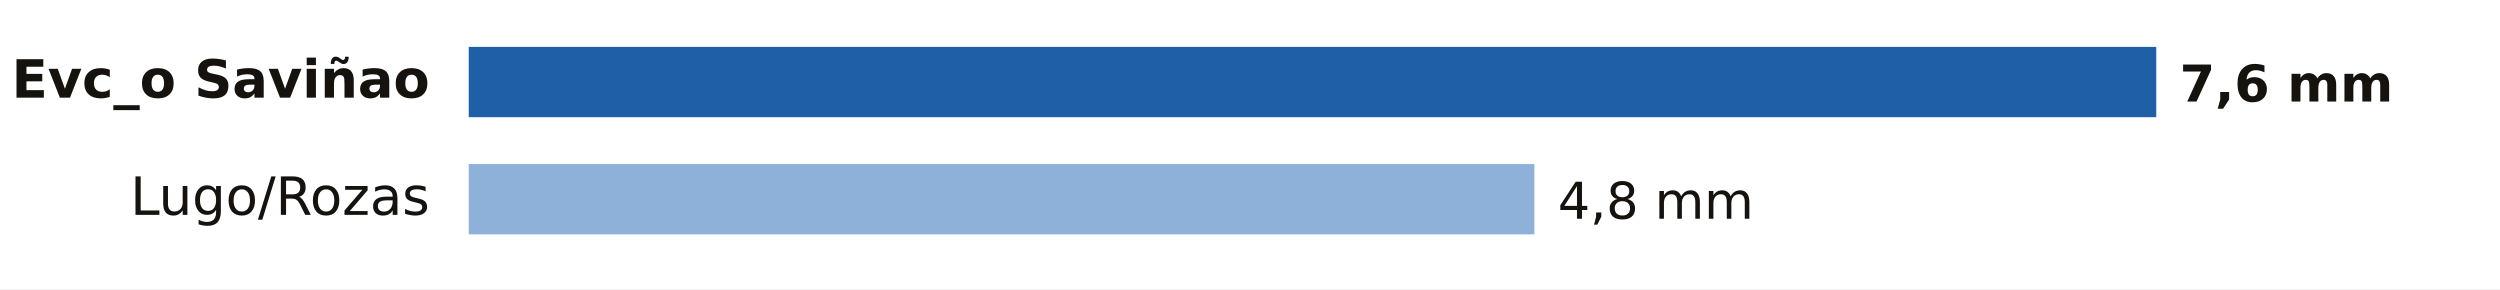
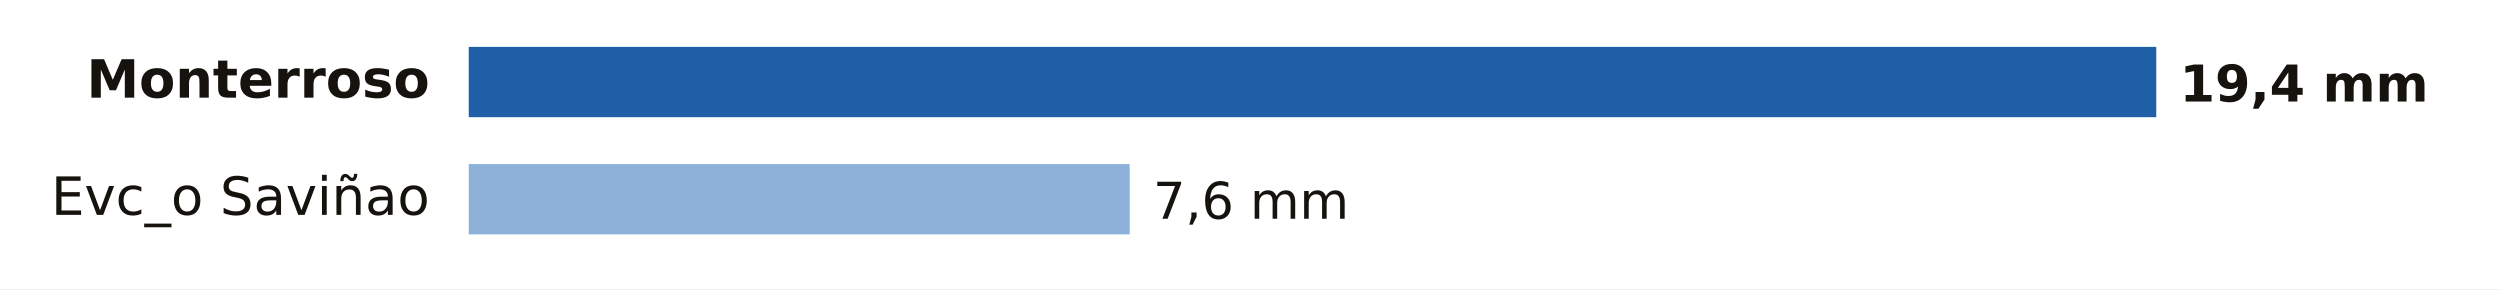
- <svg xmlns="http://www.w3.org/2000/svg" viewBox="0 0 640 74" width="640" height="74" role="img" aria-label="Lluvia entre la medianoche y las 20:00 del sábado 7 de noviembre en Lugo">
+ <svg xmlns="http://www.w3.org/2000/svg" viewBox="0 0 640 74" width="640" height="74" role="img" aria-label="Lluvia entre la medianoche y las 21:00 del sábado 7 de noviembre en Lugo">
  <rect width="640" height="74" fill="#FFFFFF" />
-   <text x="110.0" y="25.0" font-size="13.5" fill="#16130F" text-anchor="end" font-weight="600" font-family="Public Sans, DejaVu Sans, Arial, sans-serif">Evc_o Saviñao</text>
+   <text x="110.0" y="25.0" font-size="13.5" fill="#16130F" text-anchor="end" font-weight="600" font-family="Public Sans, DejaVu Sans, Arial, sans-serif">Monterroso</text>
  <rect x="120" y="12" width="432.0" height="18" fill="#1F5FA8" />
-   <text x="558.0" y="26.0" font-size="13" fill="#16130F" text-anchor="start" font-weight="700" font-family="Public Sans, DejaVu Sans, Arial, sans-serif">7,6 mm</text>
-   <text x="110.0" y="55.0" font-size="13.5" fill="#16130F" text-anchor="end" font-weight="400" font-family="Public Sans, DejaVu Sans, Arial, sans-serif">Lugo/Rozas</text>
-   <rect x="120" y="42" width="272.8" height="18" fill="#8EB1DA" />
-   <text x="398.8" y="56.0" font-size="13" fill="#16130F" text-anchor="start" font-weight="500" font-family="Public Sans, DejaVu Sans, Arial, sans-serif">4,8 mm</text>
+   <text x="558.0" y="26.0" font-size="13" fill="#16130F" text-anchor="start" font-weight="700" font-family="Public Sans, DejaVu Sans, Arial, sans-serif">19,4 mm</text>
+   <text x="110.0" y="55.0" font-size="13.5" fill="#16130F" text-anchor="end" font-weight="400" font-family="Public Sans, DejaVu Sans, Arial, sans-serif">Evc_o Saviñao</text>
+   <rect x="120" y="42" width="169.2" height="18" fill="#8EB1DA" />
+   <text x="295.2" y="56.0" font-size="13" fill="#16130F" text-anchor="start" font-weight="500" font-family="Public Sans, DejaVu Sans, Arial, sans-serif">7,6 mm</text>
</svg>
